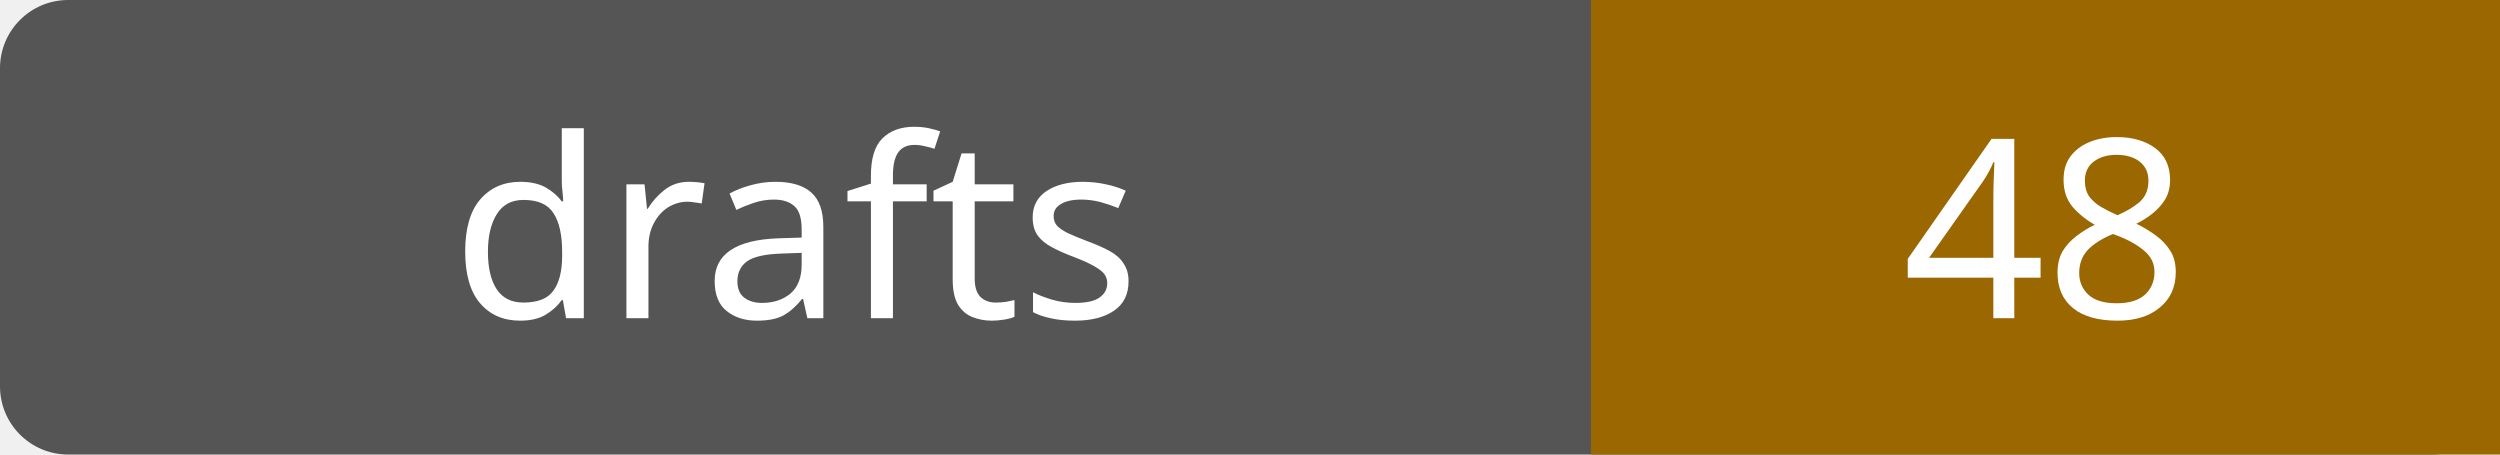
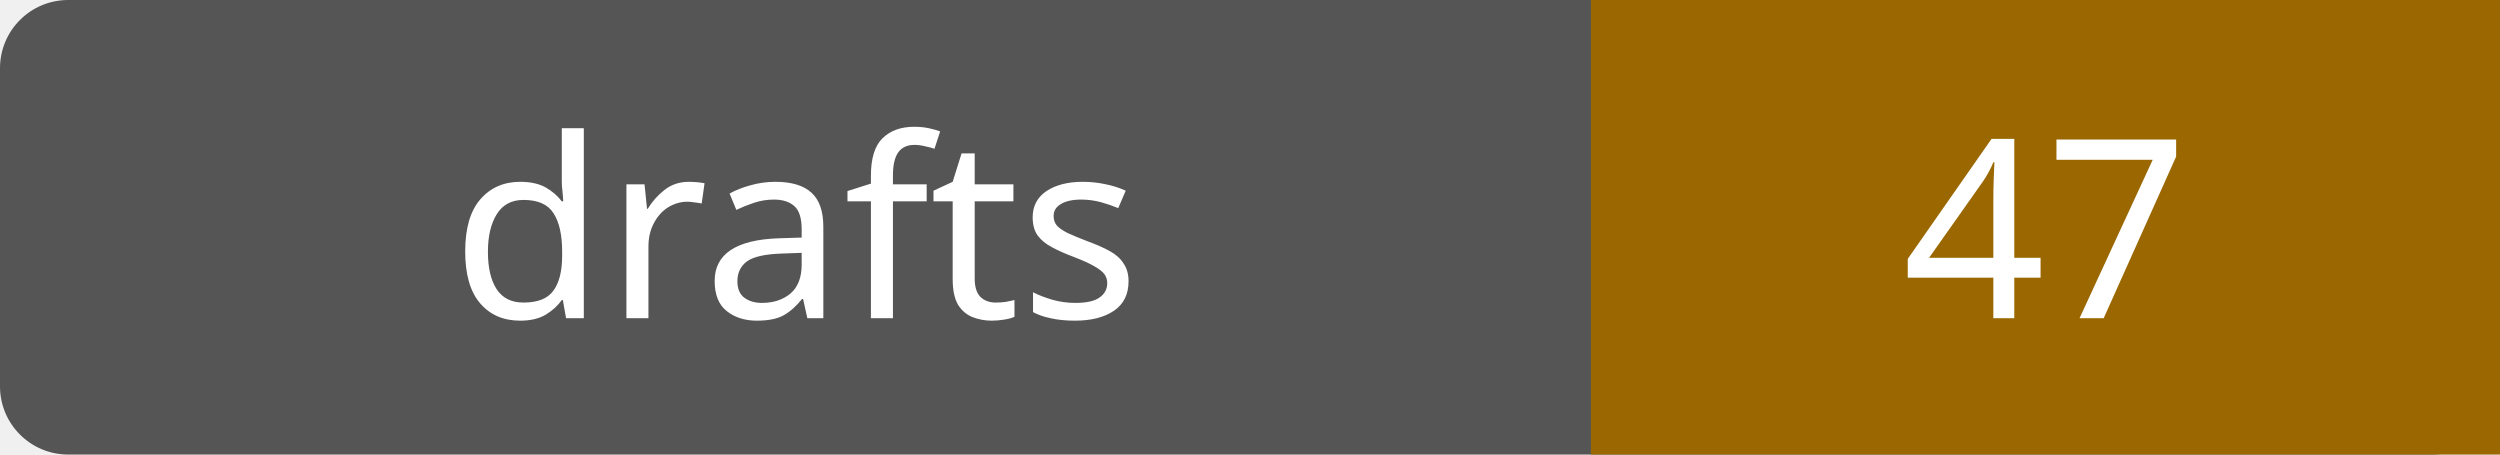
- <svg xmlns="http://www.w3.org/2000/svg" width="110" height="20" role="img" aria-label="drafts: 48">
+ <svg xmlns="http://www.w3.org/2000/svg" width="110" height="20" role="img" aria-label="drafts: 47">
  <rect width="110" height="20" rx="3" fill="#555" />
  <path fill="#9a6700" d="M70 0h40v20H70z" />
  <g fill="#fff" text-anchor="middle" font-family="Verdana,sans-serif" font-size="11">
    <text x="35.0" y="14">drafts</text>
-     <text x="90.0" y="14">48</text>
+     <text x="90.0" y="14">47</text>
  </g>
</svg>
